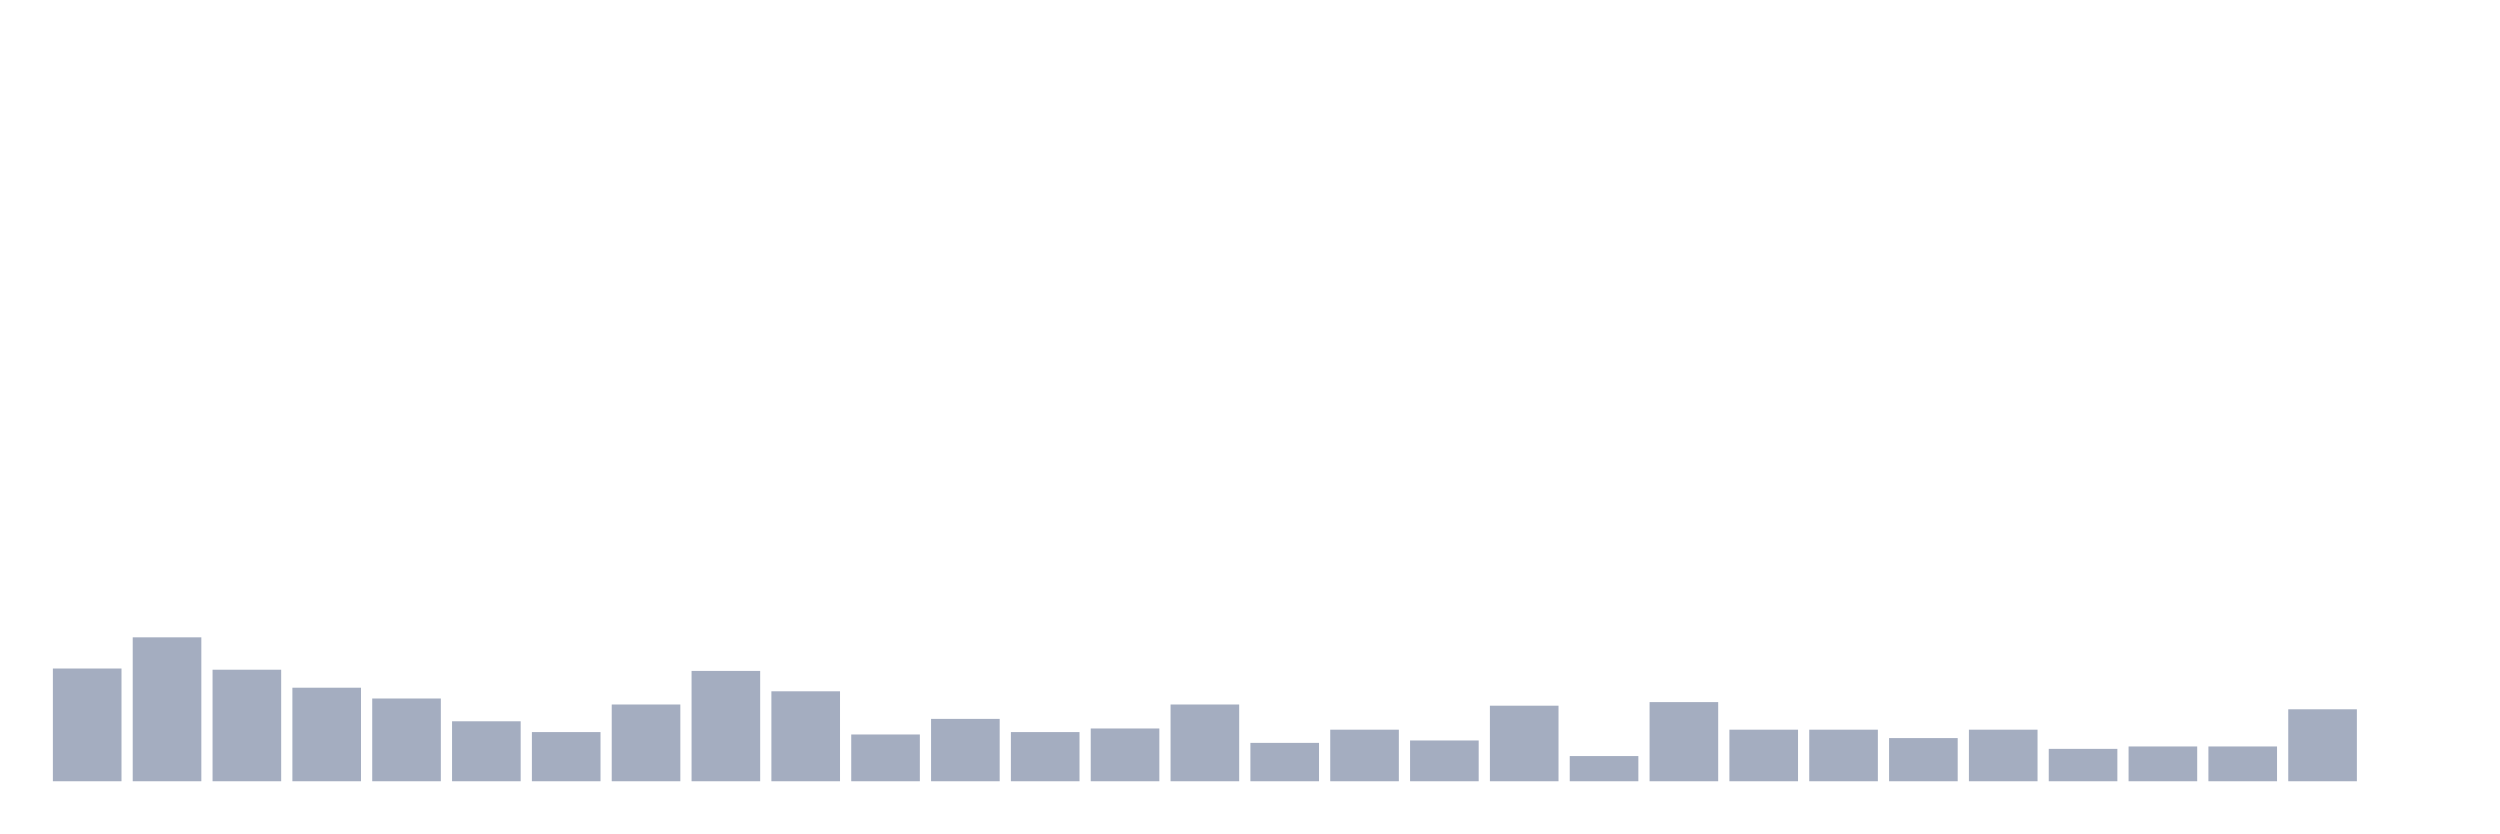
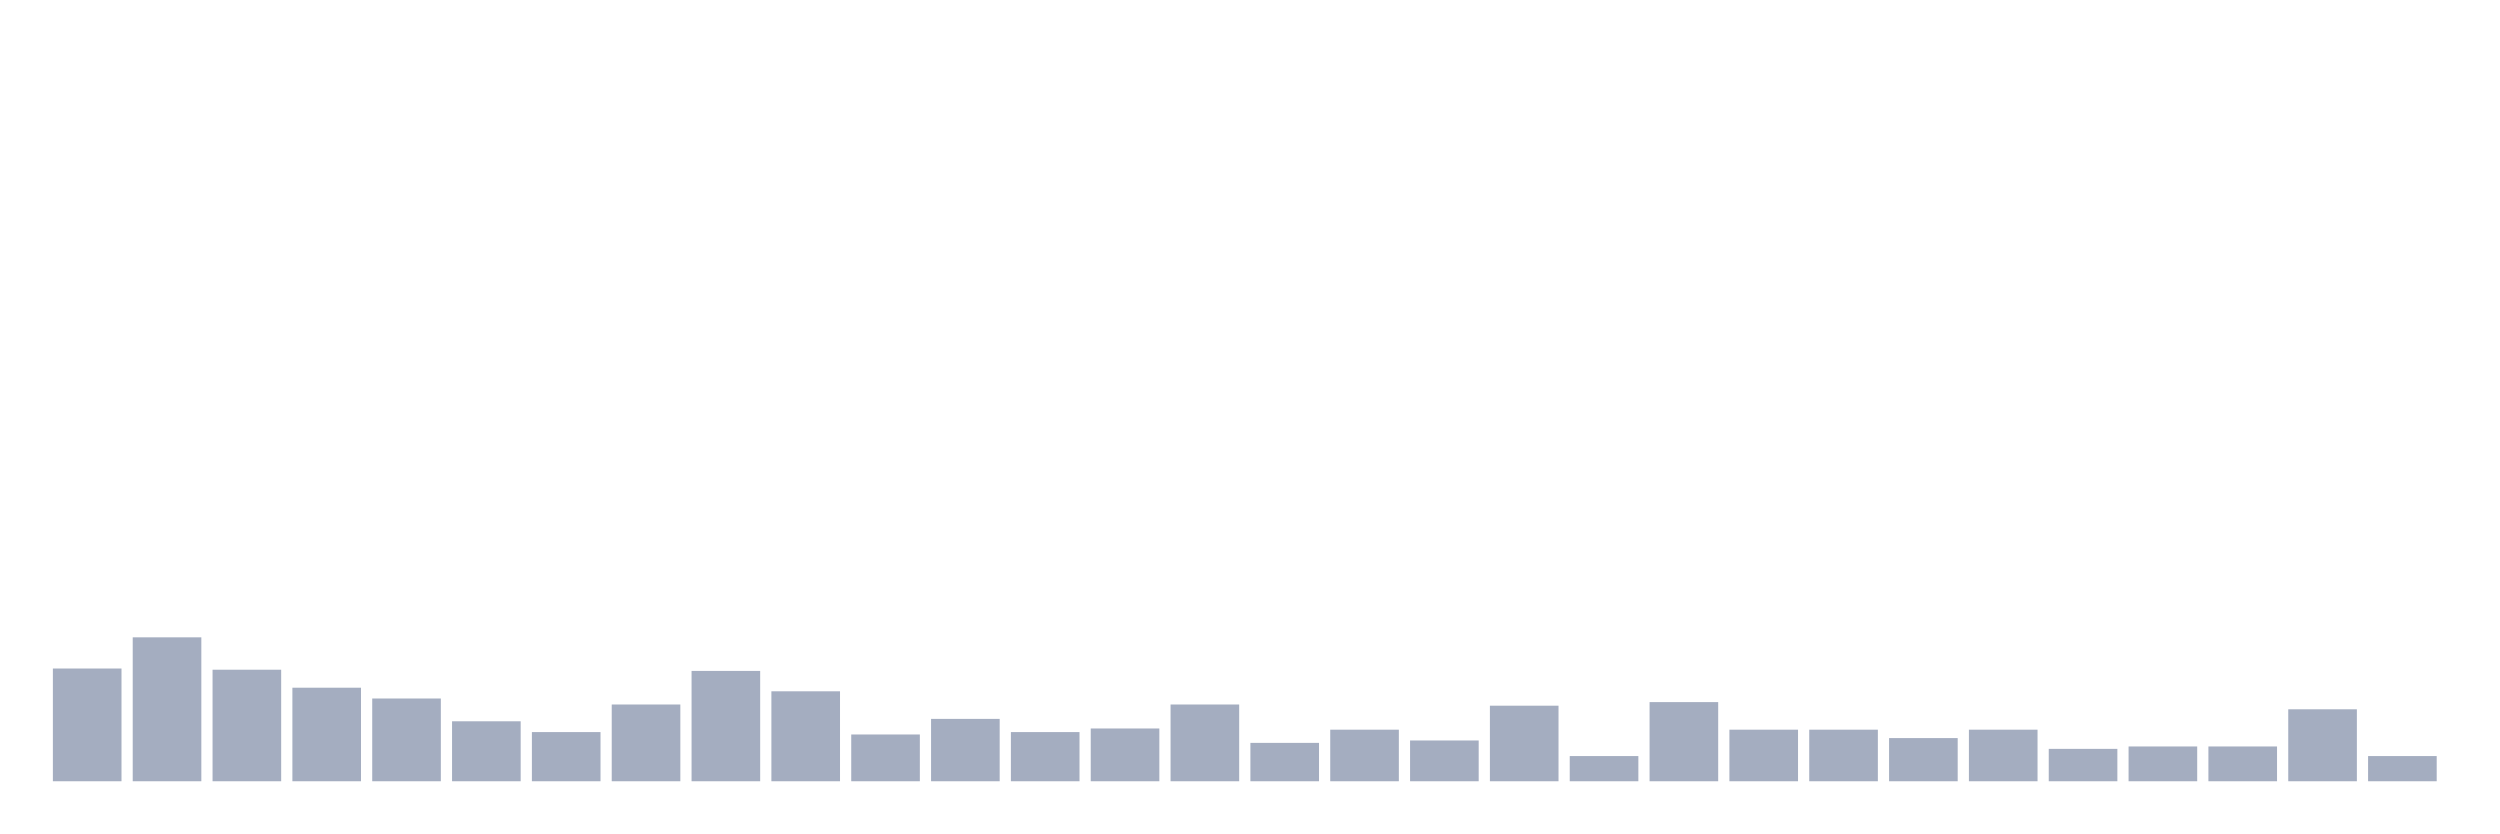
<svg xmlns="http://www.w3.org/2000/svg" viewBox="0 0 480 160">
  <g transform="translate(10,10)">
    <rect class="bar" x="0.153" width="13.175" y="118.355" height="21.645" fill="rgb(164,173,192)" />
    <rect class="bar" x="15.482" width="13.175" y="112.368" height="27.632" fill="rgb(164,173,192)" />
    <rect class="bar" x="30.81" width="13.175" y="118.586" height="21.414" fill="rgb(164,173,192)" />
    <rect class="bar" x="46.138" width="13.175" y="122.039" height="17.961" fill="rgb(164,173,192)" />
    <rect class="bar" x="61.466" width="13.175" y="124.112" height="15.888" fill="rgb(164,173,192)" />
    <rect class="bar" x="76.794" width="13.175" y="128.487" height="11.513" fill="rgb(164,173,192)" />
    <rect class="bar" x="92.123" width="13.175" y="130.559" height="9.441" fill="rgb(164,173,192)" />
    <rect class="bar" x="107.451" width="13.175" y="125.263" height="14.737" fill="rgb(164,173,192)" />
    <rect class="bar" x="122.779" width="13.175" y="118.816" height="21.184" fill="rgb(164,173,192)" />
    <rect class="bar" x="138.107" width="13.175" y="122.73" height="17.27" fill="rgb(164,173,192)" />
    <rect class="bar" x="153.436" width="13.175" y="131.02" height="8.98" fill="rgb(164,173,192)" />
    <rect class="bar" x="168.764" width="13.175" y="128.026" height="11.974" fill="rgb(164,173,192)" />
    <rect class="bar" x="184.092" width="13.175" y="130.559" height="9.441" fill="rgb(164,173,192)" />
    <rect class="bar" x="199.42" width="13.175" y="129.868" height="10.132" fill="rgb(164,173,192)" />
    <rect class="bar" x="214.748" width="13.175" y="125.263" height="14.737" fill="rgb(164,173,192)" />
    <rect class="bar" x="230.077" width="13.175" y="132.632" height="7.368" fill="rgb(164,173,192)" />
    <rect class="bar" x="245.405" width="13.175" y="130.099" height="9.901" fill="rgb(164,173,192)" />
    <rect class="bar" x="260.733" width="13.175" y="132.171" height="7.829" fill="rgb(164,173,192)" />
    <rect class="bar" x="276.061" width="13.175" y="125.493" height="14.507" fill="rgb(164,173,192)" />
    <rect class="bar" x="291.39" width="13.175" y="135.164" height="4.836" fill="rgb(164,173,192)" />
    <rect class="bar" x="306.718" width="13.175" y="124.803" height="15.197" fill="rgb(164,173,192)" />
    <rect class="bar" x="322.046" width="13.175" y="130.099" height="9.901" fill="rgb(164,173,192)" />
    <rect class="bar" x="337.374" width="13.175" y="130.099" height="9.901" fill="rgb(164,173,192)" />
    <rect class="bar" x="352.702" width="13.175" y="131.711" height="8.289" fill="rgb(164,173,192)" />
    <rect class="bar" x="368.031" width="13.175" y="130.099" height="9.901" fill="rgb(164,173,192)" />
    <rect class="bar" x="383.359" width="13.175" y="133.783" height="6.217" fill="rgb(164,173,192)" />
    <rect class="bar" x="398.687" width="13.175" y="133.322" height="6.678" fill="rgb(164,173,192)" />
    <rect class="bar" x="414.015" width="13.175" y="133.322" height="6.678" fill="rgb(164,173,192)" />
    <rect class="bar" x="429.344" width="13.175" y="126.184" height="13.816" fill="rgb(164,173,192)" />
-     <rect class="bar" x="444.672" width="13.175" y="140" height="0" fill="rgb(164,173,192)" />
+     <rect class="bar" x="444.672" width="13.175" y="135.164" height="4.836" fill="rgb(164,173,192)" />
  </g>
</svg>
